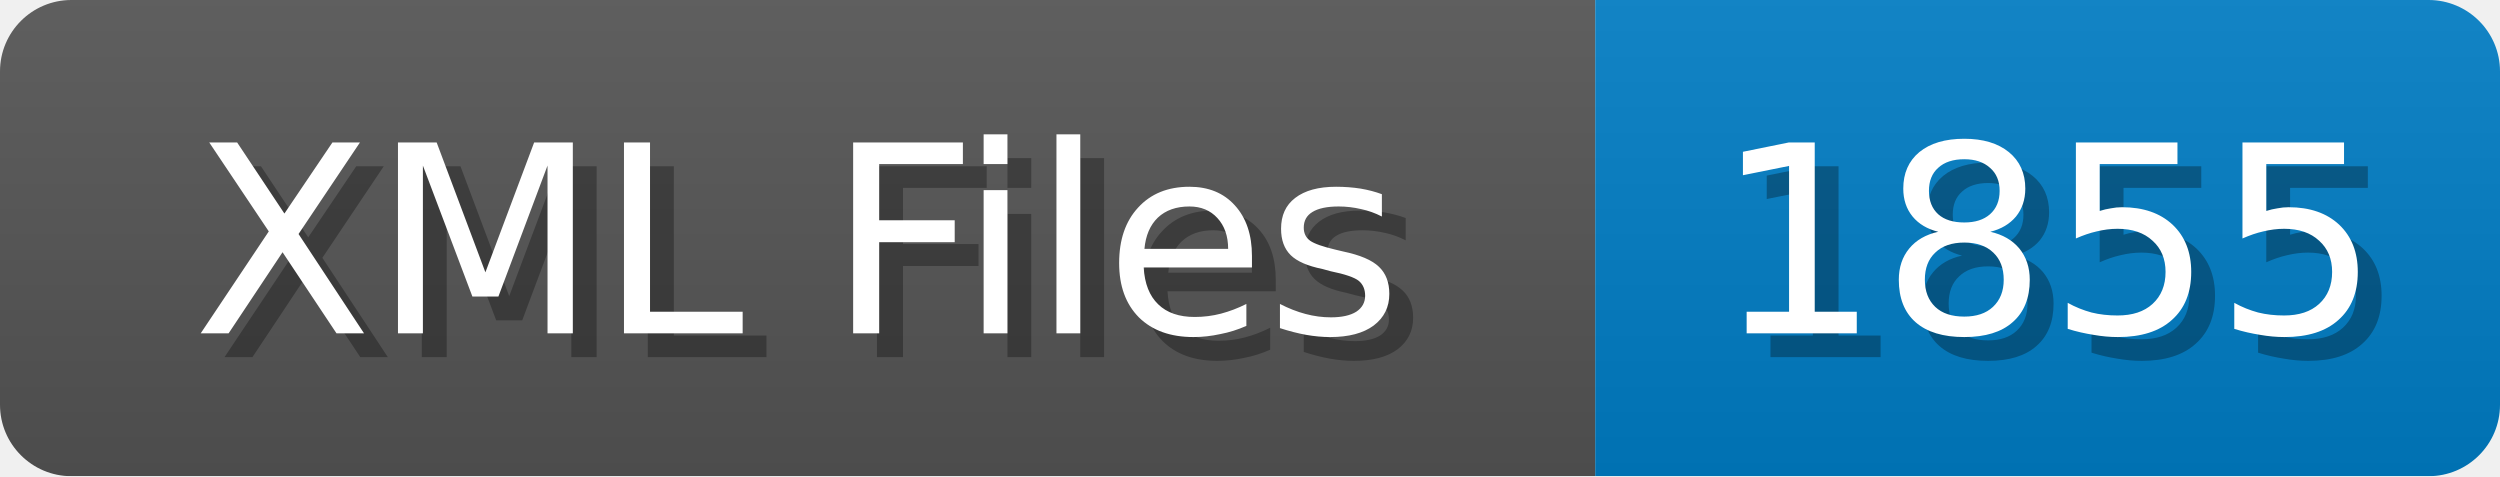
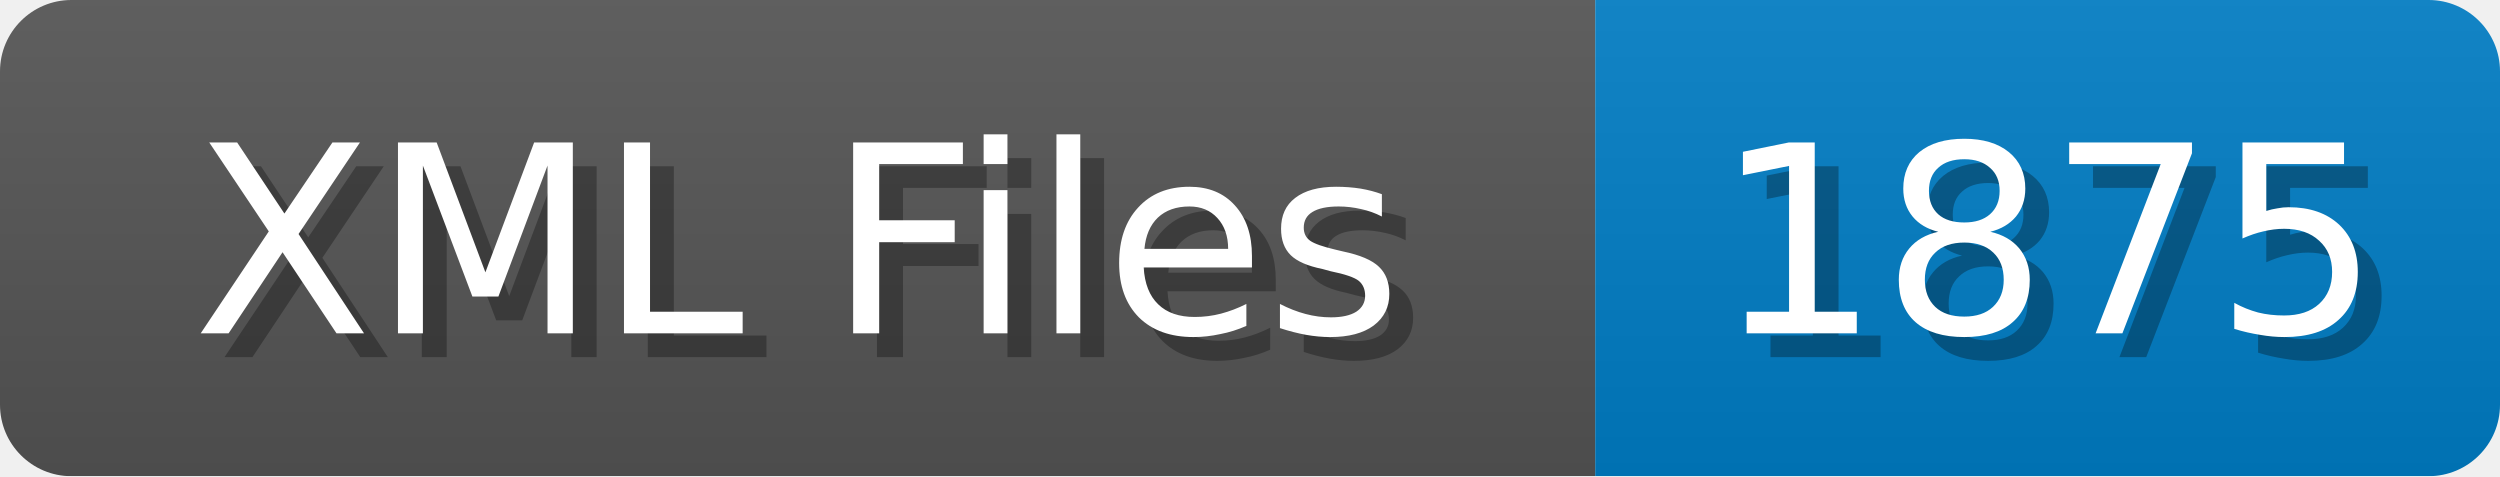
<svg xmlns="http://www.w3.org/2000/svg" width="105" height="20">
  <linearGradient id="b" x2="0" y2="100%">
    <stop offset="0" stop-color="#bbb" stop-opacity=".1" />
    <stop offset="1" stop-opacity=".1" />
  </linearGradient>
  <mask id="anybadge_1">
    <rect width="105" height="20" rx="3" fill="#fff" />
  </mask>
  <g mask="url(#anybadge_1)">
    <path fill="#555" d="M0 0h67v20H0z" />
    <path fill="#007ec6" d="M67 0h38v20H67z" />
    <path fill="url(#b)" d="M0 0h105v20H0z" />
  </g>
  <g fill="#fff" text-anchor="middle" font-family="DejaVu Sans,Verdana,Geneva,sans-serif" font-size="11">
    <text x="34.5" y="15" fill="#010101" fill-opacity=".3">XML Files</text>
    <text x="33.5" y="14">XML Files</text>
  </g>
  <g fill="#fff" text-anchor="middle" font-family="DejaVu Sans,Verdana,Geneva,sans-serif" font-size="11">
-     <text x="87.0" y="15" fill="#010101" fill-opacity=".3">1855</text>
-     <text x="86.0" y="14">1855</text>
+     <text x="87.0" y="15" fill="#010101" fill-opacity=".3">1875</text>
+     <text x="86.0" y="14">1875</text>
  </g>
</svg>
